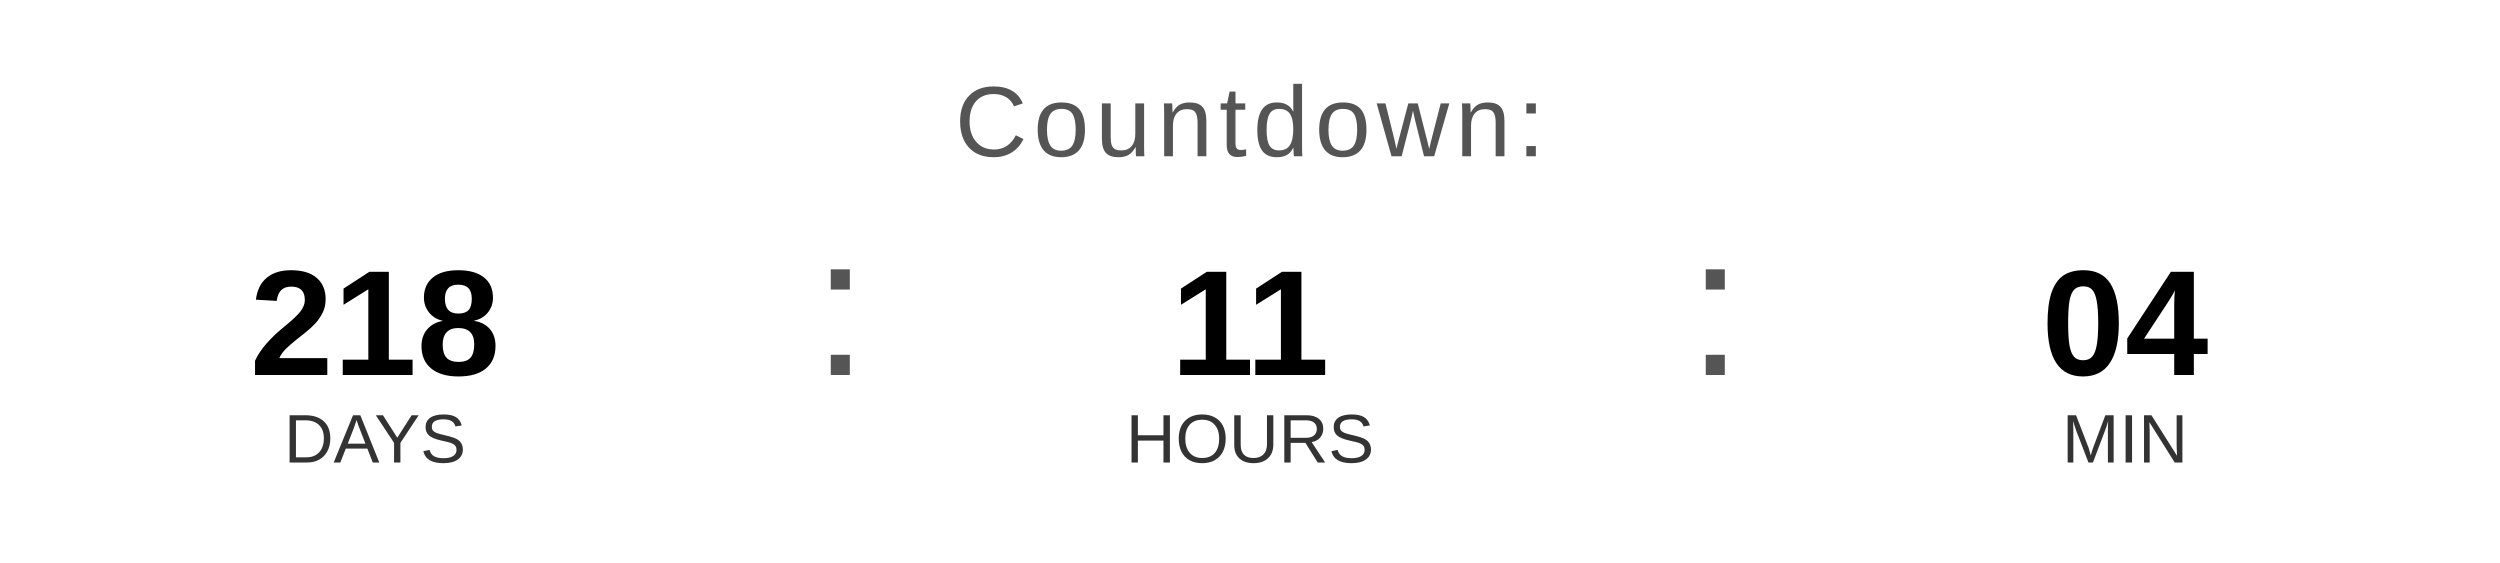
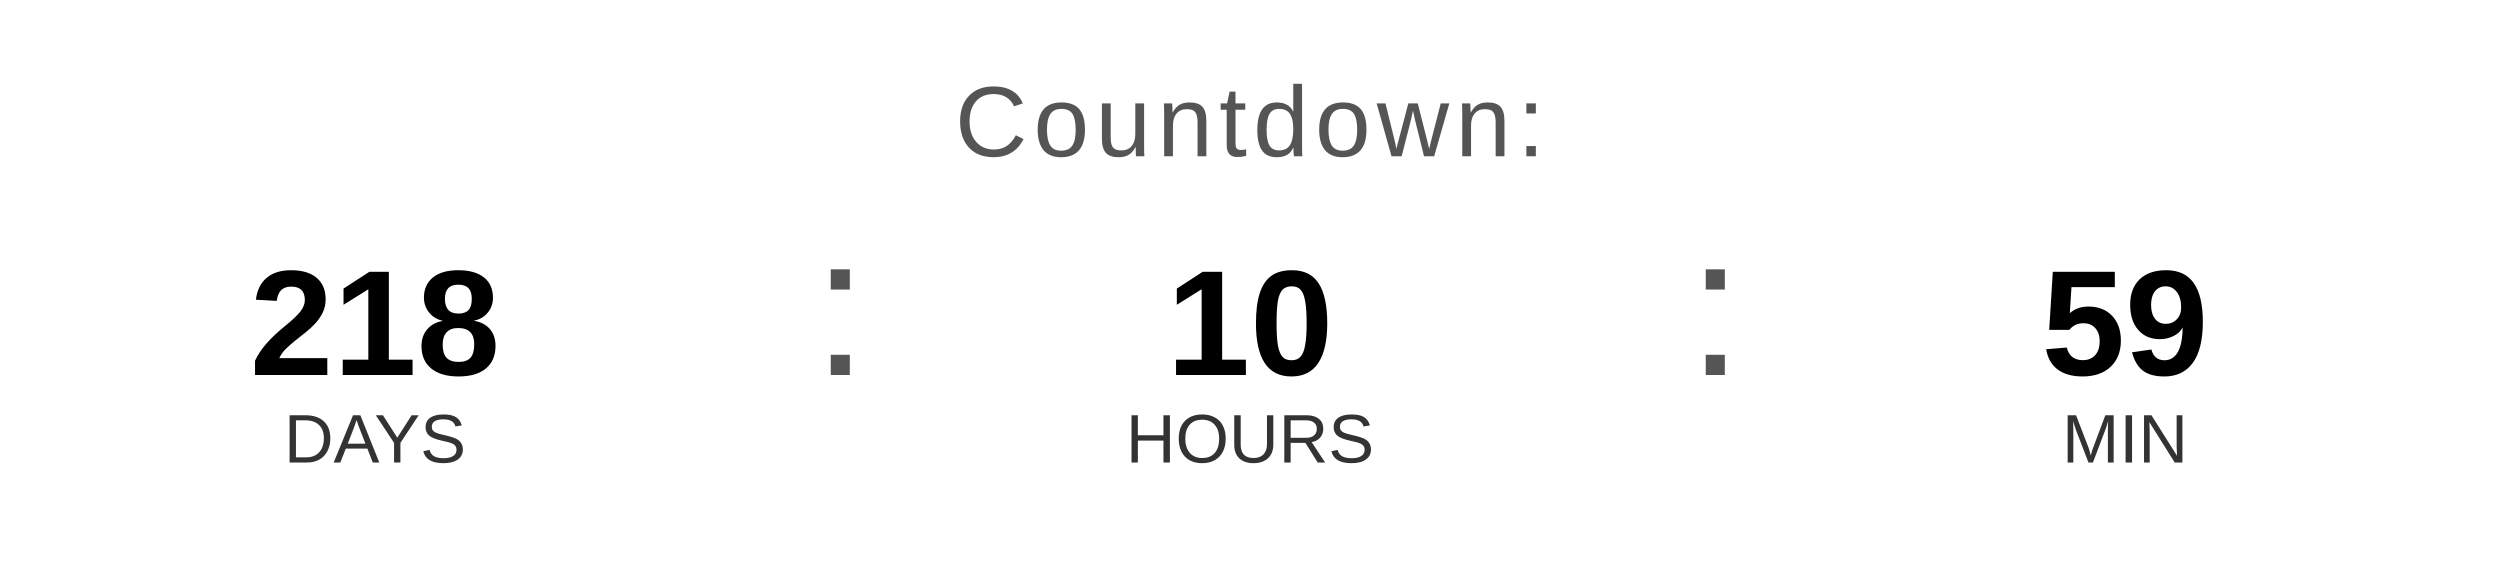
<svg xmlns="http://www.w3.org/2000/svg" width="400" height="90" viewBox="0 0 400 90">
  <text x="200" y="25" font-family="Arial, Helvetica, sans-serif" font-size="16" fill="#555555" text-anchor="middle" letter-spacing="1">
    Countdown:
  </text>
  <text x="60" y="60" font-family="Arial, Helvetica, sans-serif" font-size="24" font-weight="bold" fill="#000000" text-anchor="middle">218</text>
  <text x="60" y="74" font-family="Arial, Helvetica, sans-serif" font-size="11" fill="#333333" text-anchor="middle">DAYS</text>
  <text x="130" y="60" font-family="Arial, sans-serif" font-size="32" fill="#555555">:</text>
-   <text x="200" y="60" font-family="Arial, Helvetica, sans-serif" font-size="24" font-weight="bold" fill="#000000" text-anchor="middle">11</text>
+   <text x="200" y="60" font-family="Arial, Helvetica, sans-serif" font-size="24" font-weight="bold" fill="#000000" text-anchor="middle">10</text>
  <text x="200" y="74" font-family="Arial, Helvetica, sans-serif" font-size="11" fill="#333333" text-anchor="middle">HOURS</text>
  <text x="270" y="60" font-family="Arial, sans-serif" font-size="32" fill="#555555">:</text>
-   <text x="340" y="60" font-family="Arial, Helvetica, sans-serif" font-size="24" font-weight="bold" fill="#000000" text-anchor="middle">04</text>
+   <text x="340" y="60" font-family="Arial, Helvetica, sans-serif" font-size="24" font-weight="bold" fill="#000000" text-anchor="middle">59</text>
  <text x="340" y="74" font-family="Arial, Helvetica, sans-serif" font-size="11" fill="#333333" text-anchor="middle">MIN</text>
</svg>
